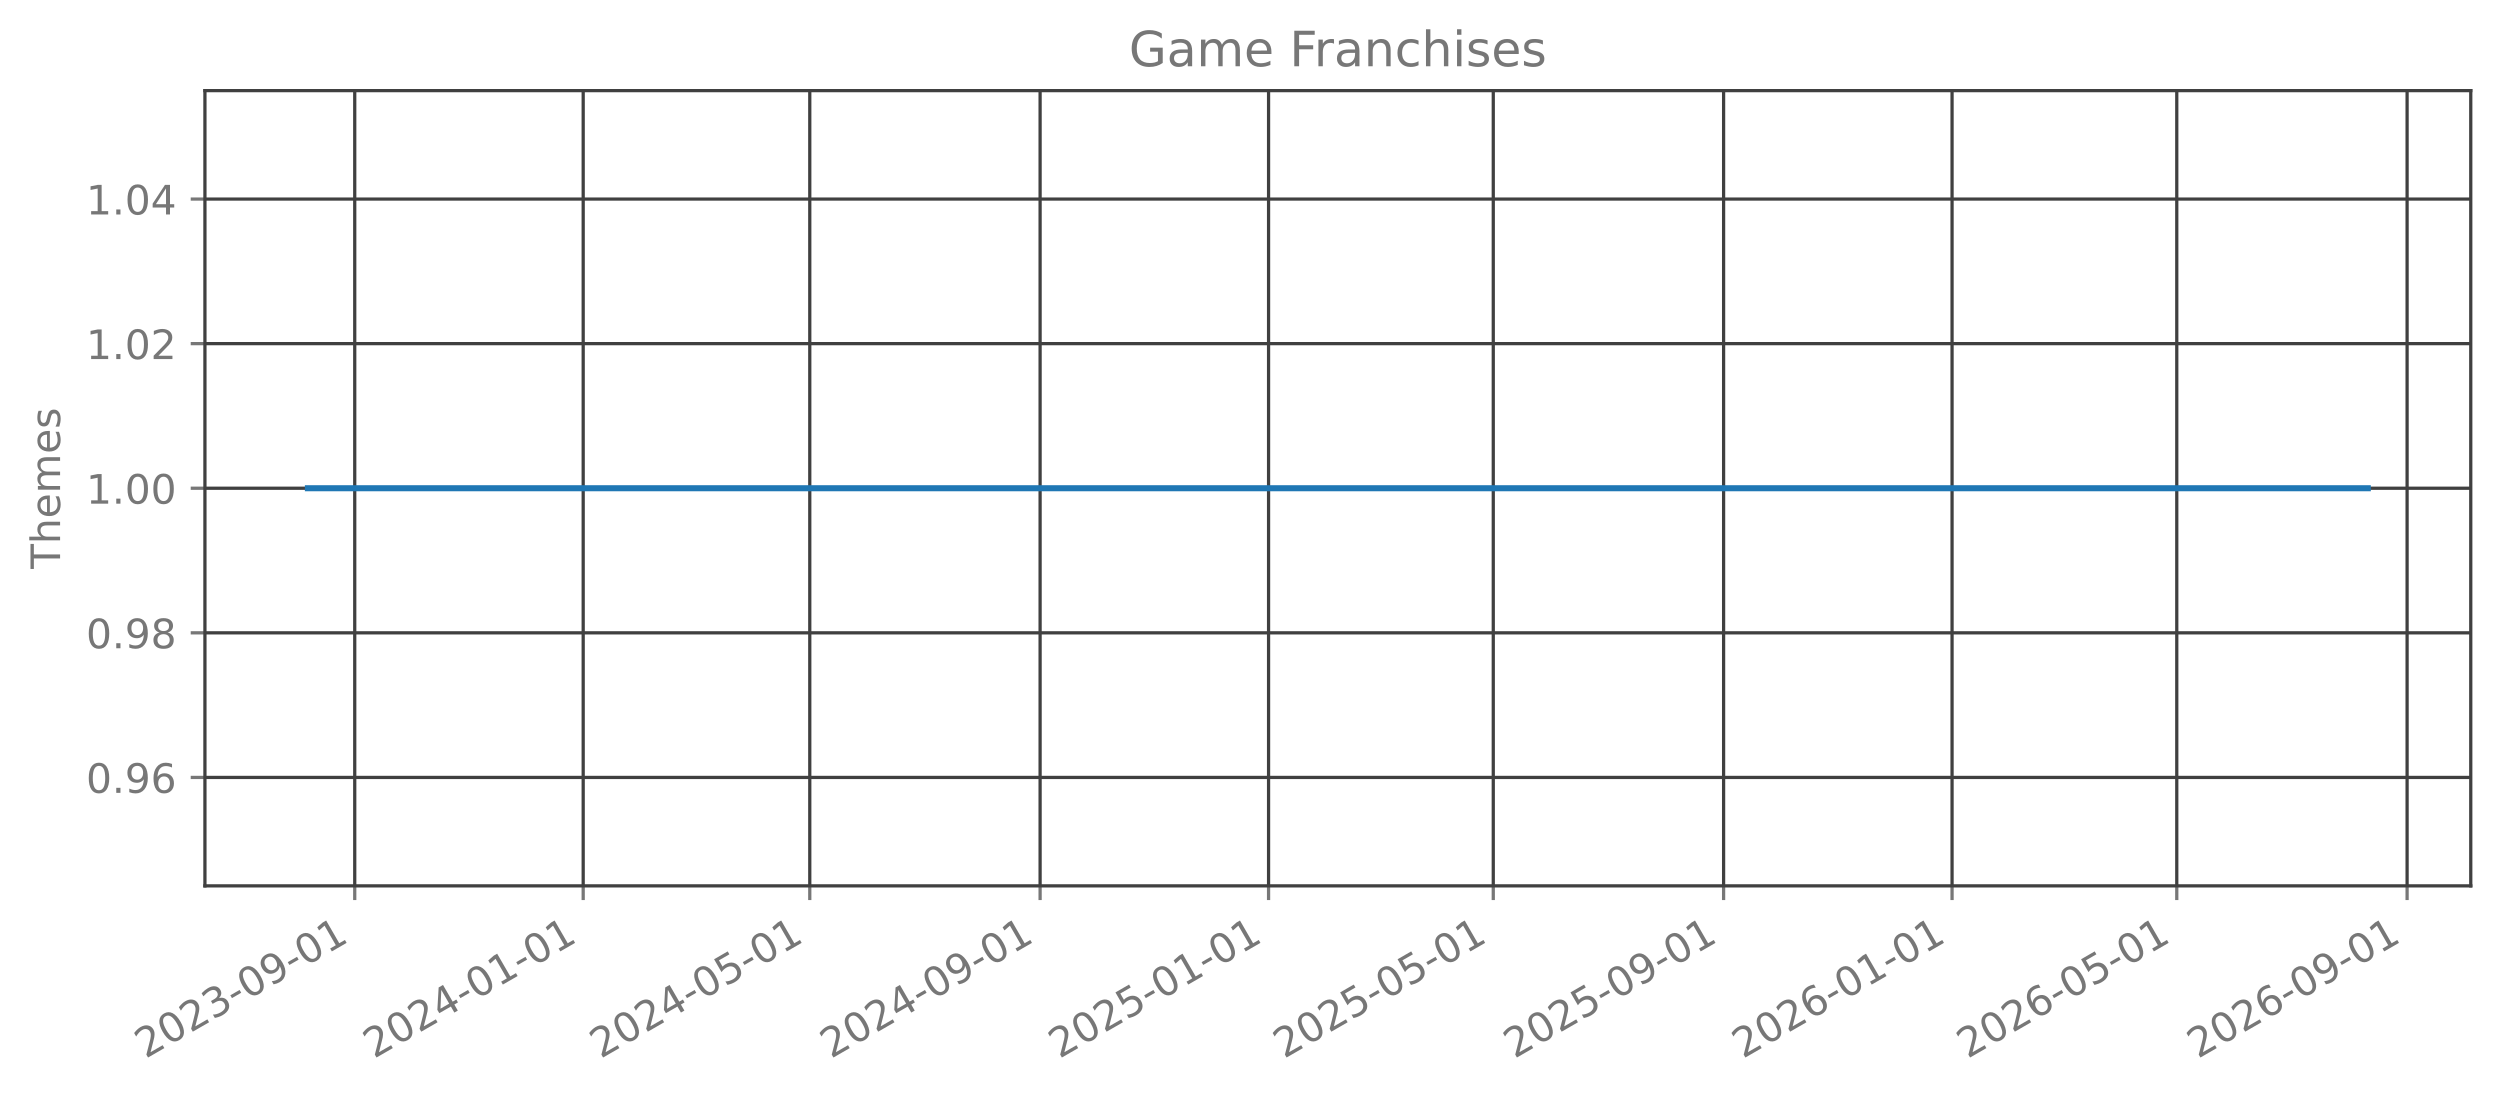
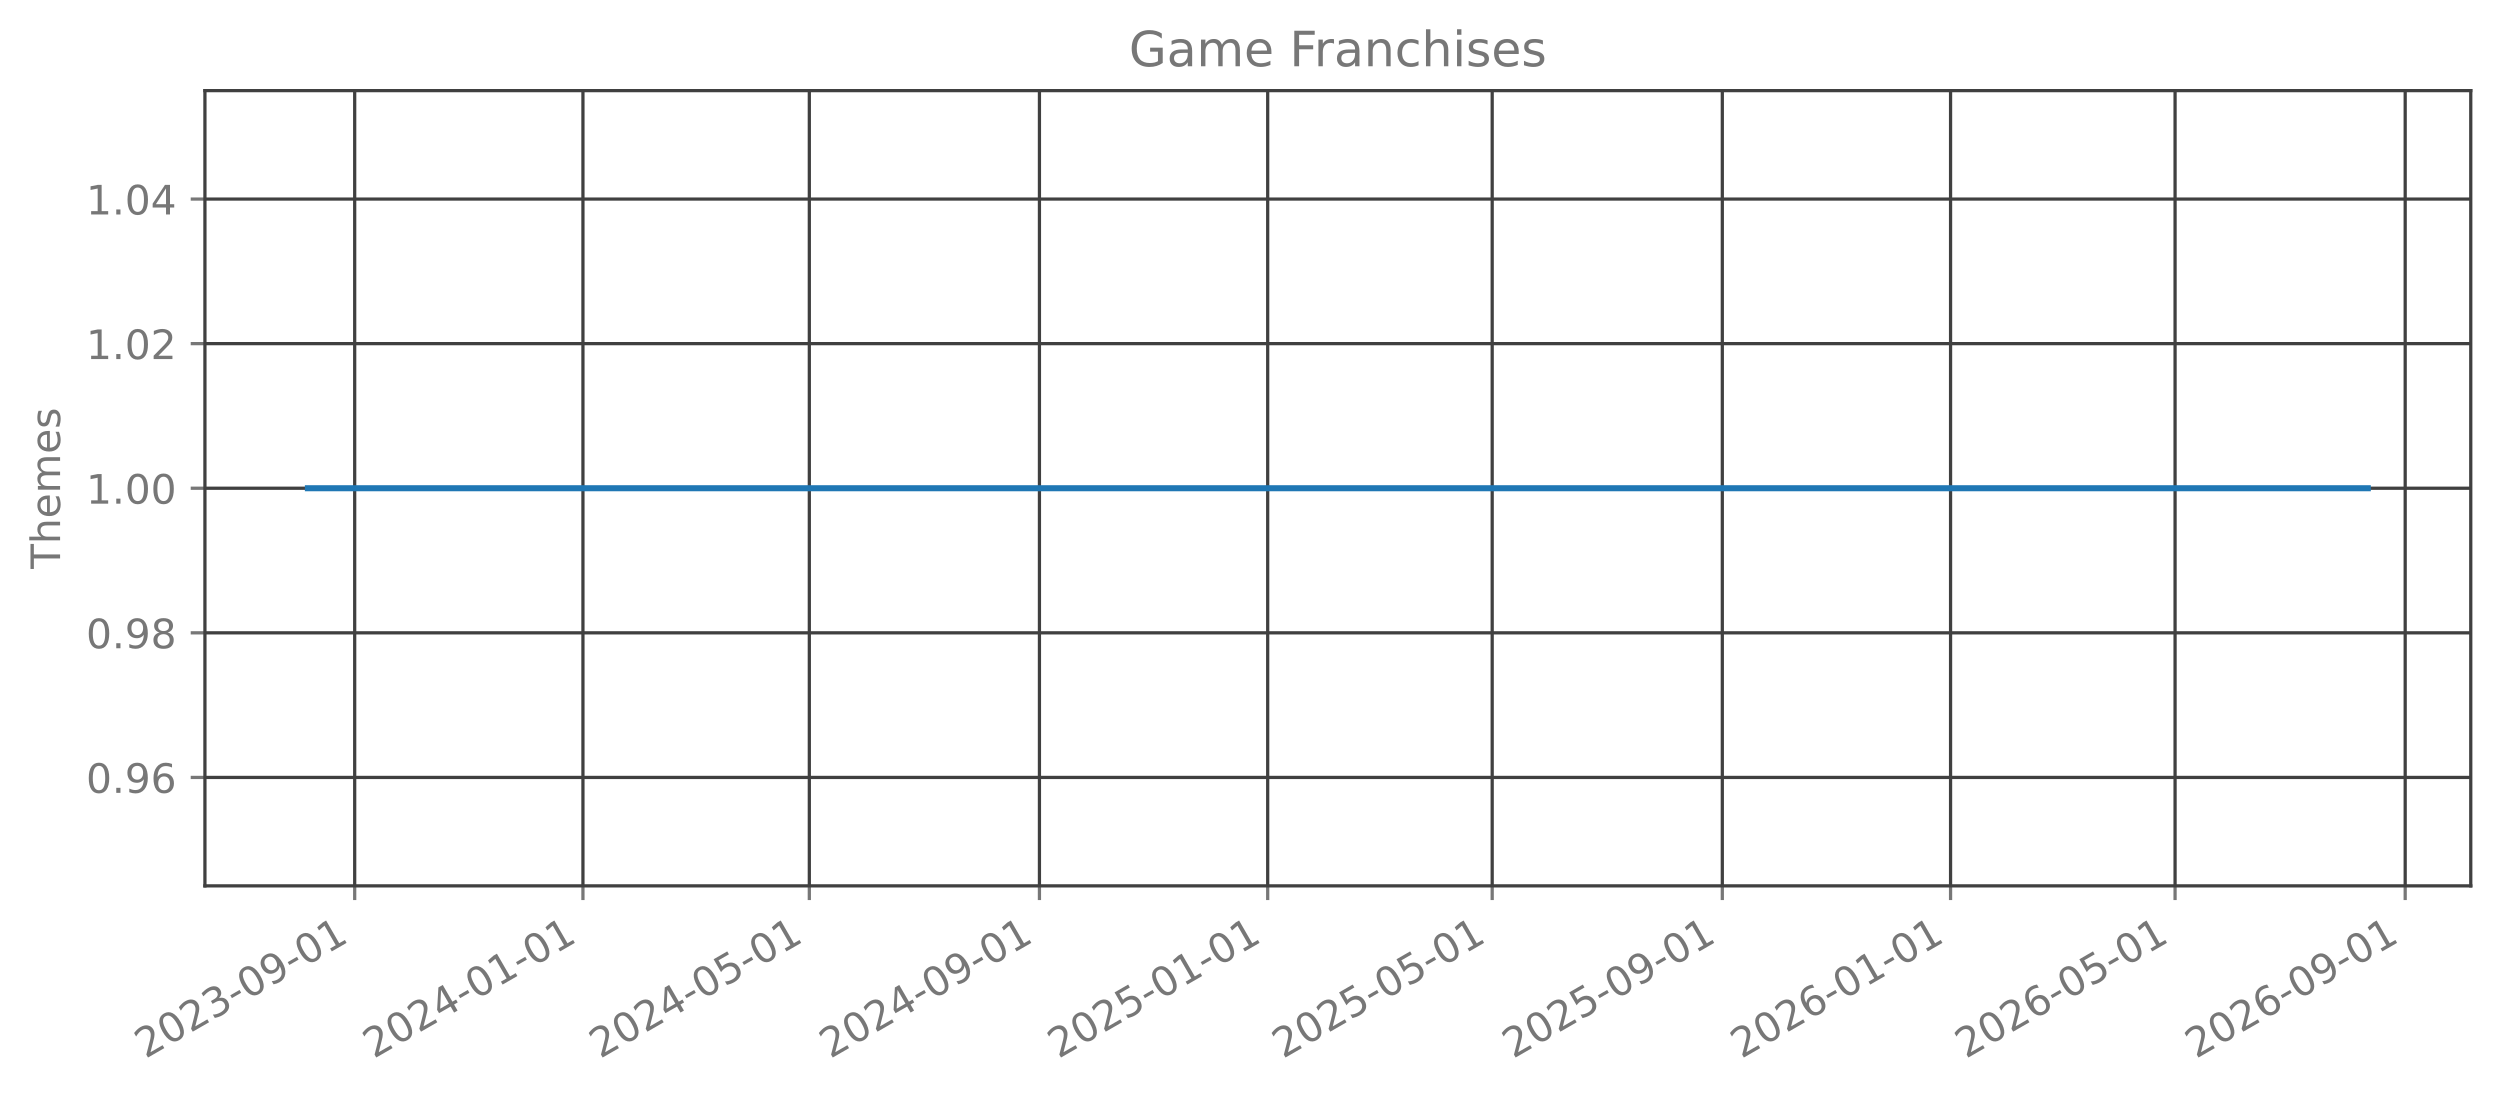
<svg xmlns="http://www.w3.org/2000/svg" xmlns:xlink="http://www.w3.org/1999/xlink" width="615.666pt" height="270.076pt" viewBox="0 0 615.666 270.076" version="1.1">
  <defs>
    <style type="text/css">*{stroke-linejoin: round; stroke-linecap: butt}</style>
  </defs>
  <g id="figure_1">
    <g id="patch_1">
      <path d="M 0 270.076  L 615.666 270.076  L 615.666 -0  L 0 -0  L 0 270.076  z " style="fill: none; opacity: 0" />
    </g>
    <g id="axes_1">
      <g id="patch_2">
        <path d="M 50.466 218.158  L 608.466 218.158  L 608.466 22.318  L 50.466 22.318  L 50.466 218.158  z " style="fill: none; opacity: 0" />
      </g>
      <g id="matplotlib.axis_1">
        <g id="xtick_1">
          <g id="line2d_1">
-             <path d="M 87.359 218.158  L 87.359 22.318  " clip-path="url(#pb9ad063b2b)" style="fill: none; stroke: #404040; stroke-width: 0.8; stroke-linecap: square" />
+             <path d="M 87.348 218.158  L 87.348 22.318  " clip-path="url(#pb81d7cafd7)" style="fill: none; stroke: #404040; stroke-width: 0.8; stroke-linecap: square" />
          </g>
          <g id="line2d_2">
            <defs>
-               <path id="m89e8046dd6" d="M 0 0  L 0 3.5  " style="stroke: #777777; stroke-width: 0.8" />
+               <path id="ma396bebee2" d="M 0 0  L 0 3.5  " style="stroke: #777777; stroke-width: 0.8" />
            </defs>
            <g>
-               <use xlink:href="#m89e8046dd6" x="87.359" y="218.158" style="fill: #777777; stroke: #777777; stroke-width: 0.8" />
+               <use xlink:href="#ma396bebee2" x="87.348" y="218.158" style="fill: #777777; stroke: #777777; stroke-width: 0.8" />
            </g>
          </g>
          <g id="text_1">
-             <g style="fill: #777777" transform="translate(35.82819 260.7957) rotate(-30) scale(0.1 -0.1)">
+             <g style="fill: #777777" transform="translate(35.81772 260.7957) rotate(-30) scale(0.1 -0.1)">
              <defs>
                <path id="DejaVuSans-15" d="M 1228 531  L 3431 531  L 3431 0  L 469 0  L 469 531  Q 828 903 1448 1529  Q 2069 2156 2228 2338  Q 2531 2678 2651 2914  Q 2772 3150 2772 3378  Q 2772 3750 2511 3984  Q 2250 4219 1831 4219  Q 1534 4219 1204 4116  Q 875 4013 500 3803  L 500 4441  Q 881 4594 1212 4672  Q 1544 4750 1819 4750  Q 2544 4750 2975 4387  Q 3406 4025 3406 3419  Q 3406 3131 3298 2873  Q 3191 2616 2906 2266  Q 2828 2175 2409 1742  Q 1991 1309 1228 531  z " transform="scale(0.015625)" />
                <path id="DejaVuSans-13" d="M 2034 4250  Q 1547 4250 1301 3770  Q 1056 3291 1056 2328  Q 1056 1369 1301 889  Q 1547 409 2034 409  Q 2525 409 2770 889  Q 3016 1369 3016 2328  Q 3016 3291 2770 3770  Q 2525 4250 2034 4250  z M 2034 4750  Q 2819 4750 3233 4129  Q 3647 3509 3647 2328  Q 3647 1150 3233 529  Q 2819 -91 2034 -91  Q 1250 -91 836 529  Q 422 1150 422 2328  Q 422 3509 836 4129  Q 1250 4750 2034 4750  z " transform="scale(0.015625)" />
                <path id="DejaVuSans-16" d="M 2597 2516  Q 3050 2419 3304 2112  Q 3559 1806 3559 1356  Q 3559 666 3084 287  Q 2609 -91 1734 -91  Q 1441 -91 1130 -33  Q 819 25 488 141  L 488 750  Q 750 597 1062 519  Q 1375 441 1716 441  Q 2309 441 2620 675  Q 2931 909 2931 1356  Q 2931 1769 2642 2001  Q 2353 2234 1838 2234  L 1294 2234  L 1294 2753  L 1863 2753  Q 2328 2753 2575 2939  Q 2822 3125 2822 3475  Q 2822 3834 2567 4026  Q 2313 4219 1838 4219  Q 1578 4219 1281 4162  Q 984 4106 628 3988  L 628 4550  Q 988 4650 1302 4700  Q 1616 4750 1894 4750  Q 2613 4750 3031 4423  Q 3450 4097 3450 3541  Q 3450 3153 3228 2886  Q 3006 2619 2597 2516  z " transform="scale(0.015625)" />
                <path id="DejaVuSans-10" d="M 313 2009  L 1997 2009  L 1997 1497  L 313 1497  L 313 2009  z " transform="scale(0.015625)" />
                <path id="DejaVuSans-1c" d="M 703 97  L 703 672  Q 941 559 1184 500  Q 1428 441 1663 441  Q 2288 441 2617 861  Q 2947 1281 2994 2138  Q 2813 1869 2534 1725  Q 2256 1581 1919 1581  Q 1219 1581 811 2004  Q 403 2428 403 3163  Q 403 3881 828 4315  Q 1253 4750 1959 4750  Q 2769 4750 3195 4129  Q 3622 3509 3622 2328  Q 3622 1225 3098 567  Q 2575 -91 1691 -91  Q 1453 -91 1209 -44  Q 966 3 703 97  z M 1959 2075  Q 2384 2075 2632 2365  Q 2881 2656 2881 3163  Q 2881 3666 2632 3958  Q 2384 4250 1959 4250  Q 1534 4250 1286 3958  Q 1038 3666 1038 3163  Q 1038 2656 1286 2365  Q 1534 2075 1959 2075  z " transform="scale(0.015625)" />
                <path id="DejaVuSans-14" d="M 794 531  L 1825 531  L 1825 4091  L 703 3866  L 703 4441  L 1819 4666  L 2450 4666  L 2450 531  L 3481 531  L 3481 0  L 794 0  L 794 531  z " transform="scale(0.015625)" />
              </defs>
              <use xlink:href="#DejaVuSans-15" />
              <use xlink:href="#DejaVuSans-13" transform="translate(63.625 0)" />
              <use xlink:href="#DejaVuSans-15" transform="translate(127.25 0)" />
              <use xlink:href="#DejaVuSans-16" transform="translate(190.875 0)" />
              <use xlink:href="#DejaVuSans-10" transform="translate(254.5 0)" />
              <use xlink:href="#DejaVuSans-13" transform="translate(290.5781 0)" />
              <use xlink:href="#DejaVuSans-1c" transform="translate(354.2031 0)" />
              <use xlink:href="#DejaVuSans-10" transform="translate(417.8281 0)" />
              <use xlink:href="#DejaVuSans-13" transform="translate(453.9062 0)" />
              <use xlink:href="#DejaVuSans-14" transform="translate(517.5312 0)" />
            </g>
          </g>
        </g>
        <g id="xtick_2">
          <g id="line2d_3">
-             <path d="M 143.62 218.158  L 143.62 22.318  " clip-path="url(#pb9ad063b2b)" style="fill: none; stroke: #404040; stroke-width: 0.8; stroke-linecap: square" />
+             <path d="M 143.559 218.158  L 143.559 22.318  " clip-path="url(#pb81d7cafd7)" style="fill: none; stroke: #404040; stroke-width: 0.8; stroke-linecap: square" />
          </g>
          <g id="line2d_4">
            <g>
-               <use xlink:href="#m89e8046dd6" x="143.62" y="218.158" style="fill: #777777; stroke: #777777; stroke-width: 0.8" />
+               <use xlink:href="#ma396bebee2" x="143.559" y="218.158" style="fill: #777777; stroke: #777777; stroke-width: 0.8" />
            </g>
          </g>
          <g id="text_2">
-             <g style="fill: #777777" transform="translate(92.08935 260.7957) rotate(-30) scale(0.1 -0.1)">
+             <g style="fill: #777777" transform="translate(92.02777 260.7957) rotate(-30) scale(0.1 -0.1)">
              <defs>
                <path id="DejaVuSans-17" d="M 2419 4116  L 825 1625  L 2419 1625  L 2419 4116  z M 2253 4666  L 3047 4666  L 3047 1625  L 3713 1625  L 3713 1100  L 3047 1100  L 3047 0  L 2419 0  L 2419 1100  L 313 1100  L 313 1709  L 2253 4666  z " transform="scale(0.015625)" />
              </defs>
              <use xlink:href="#DejaVuSans-15" />
              <use xlink:href="#DejaVuSans-13" transform="translate(63.625 0)" />
              <use xlink:href="#DejaVuSans-15" transform="translate(127.25 0)" />
              <use xlink:href="#DejaVuSans-17" transform="translate(190.875 0)" />
              <use xlink:href="#DejaVuSans-10" transform="translate(254.5 0)" />
              <use xlink:href="#DejaVuSans-13" transform="translate(290.5781 0)" />
              <use xlink:href="#DejaVuSans-14" transform="translate(354.2031 0)" />
              <use xlink:href="#DejaVuSans-10" transform="translate(417.8281 0)" />
              <use xlink:href="#DejaVuSans-13" transform="translate(453.9062 0)" />
              <use xlink:href="#DejaVuSans-14" transform="translate(517.5312 0)" />
            </g>
          </g>
        </g>
        <g id="xtick_3">
          <g id="line2d_5">
-             <path d="M 199.42 218.158  L 199.42 22.318  " clip-path="url(#pb9ad063b2b)" style="fill: none; stroke: #404040; stroke-width: 0.8; stroke-linecap: square" />
+             <path d="M 199.308 218.158  L 199.308 22.318  " clip-path="url(#pb81d7cafd7)" style="fill: none; stroke: #404040; stroke-width: 0.8; stroke-linecap: square" />
          </g>
          <g id="line2d_6">
            <g>
-               <use xlink:href="#m89e8046dd6" x="199.42" y="218.158" style="fill: #777777; stroke: #777777; stroke-width: 0.8" />
+               <use xlink:href="#ma396bebee2" x="199.308" y="218.158" style="fill: #777777; stroke: #777777; stroke-width: 0.8" />
            </g>
          </g>
          <g id="text_3">
-             <g style="fill: #777777" transform="translate(147.8893 260.7957) rotate(-30) scale(0.1 -0.1)">
+             <g style="fill: #777777" transform="translate(147.7771 260.7957) rotate(-30) scale(0.1 -0.1)">
              <defs>
                <path id="DejaVuSans-18" d="M 691 4666  L 3169 4666  L 3169 4134  L 1269 4134  L 1269 2991  Q 1406 3038 1543 3061  Q 1681 3084 1819 3084  Q 2600 3084 3056 2656  Q 3513 2228 3513 1497  Q 3513 744 3044 326  Q 2575 -91 1722 -91  Q 1428 -91 1123 -41  Q 819 9 494 109  L 494 744  Q 775 591 1075 516  Q 1375 441 1709 441  Q 2250 441 2565 725  Q 2881 1009 2881 1497  Q 2881 1984 2565 2268  Q 2250 2553 1709 2553  Q 1456 2553 1204 2497  Q 953 2441 691 2322  L 691 4666  z " transform="scale(0.015625)" />
              </defs>
              <use xlink:href="#DejaVuSans-15" />
              <use xlink:href="#DejaVuSans-13" transform="translate(63.625 0)" />
              <use xlink:href="#DejaVuSans-15" transform="translate(127.25 0)" />
              <use xlink:href="#DejaVuSans-17" transform="translate(190.875 0)" />
              <use xlink:href="#DejaVuSans-10" transform="translate(254.5 0)" />
              <use xlink:href="#DejaVuSans-13" transform="translate(290.5781 0)" />
              <use xlink:href="#DejaVuSans-18" transform="translate(354.2031 0)" />
              <use xlink:href="#DejaVuSans-10" transform="translate(417.8281 0)" />
              <use xlink:href="#DejaVuSans-13" transform="translate(453.9062 0)" />
              <use xlink:href="#DejaVuSans-14" transform="translate(517.5312 0)" />
            </g>
          </g>
        </g>
        <g id="xtick_4">
          <g id="line2d_7">
-             <path d="M 256.142 218.158  L 256.142 22.318  " clip-path="url(#pb9ad063b2b)" style="fill: none; stroke: #404040; stroke-width: 0.8; stroke-linecap: square" />
+             <path d="M 255.979 218.158  L 255.979 22.318  " clip-path="url(#pb81d7cafd7)" style="fill: none; stroke: #404040; stroke-width: 0.8; stroke-linecap: square" />
          </g>
          <g id="line2d_8">
            <g>
-               <use xlink:href="#m89e8046dd6" x="256.142" y="218.158" style="fill: #777777; stroke: #777777; stroke-width: 0.8" />
+               <use xlink:href="#ma396bebee2" x="255.979" y="218.158" style="fill: #777777; stroke: #777777; stroke-width: 0.8" />
            </g>
          </g>
          <g id="text_4">
-             <g style="fill: #777777" transform="translate(204.6117 260.7957) rotate(-30) scale(0.1 -0.1)">
+             <g style="fill: #777777" transform="translate(204.4479 260.7957) rotate(-30) scale(0.1 -0.1)">
              <use xlink:href="#DejaVuSans-15" />
              <use xlink:href="#DejaVuSans-13" transform="translate(63.625 0)" />
              <use xlink:href="#DejaVuSans-15" transform="translate(127.25 0)" />
              <use xlink:href="#DejaVuSans-17" transform="translate(190.875 0)" />
              <use xlink:href="#DejaVuSans-10" transform="translate(254.5 0)" />
              <use xlink:href="#DejaVuSans-13" transform="translate(290.5781 0)" />
              <use xlink:href="#DejaVuSans-1c" transform="translate(354.2031 0)" />
              <use xlink:href="#DejaVuSans-10" transform="translate(417.8281 0)" />
              <use xlink:href="#DejaVuSans-13" transform="translate(453.9062 0)" />
              <use xlink:href="#DejaVuSans-14" transform="translate(517.5312 0)" />
            </g>
          </g>
        </g>
        <g id="xtick_5">
          <g id="line2d_9">
-             <path d="M 312.404 218.158  L 312.404 22.318  " clip-path="url(#pb9ad063b2b)" style="fill: none; stroke: #404040; stroke-width: 0.8; stroke-linecap: square" />
+             <path d="M 312.189 218.158  L 312.189 22.318  " clip-path="url(#pb81d7cafd7)" style="fill: none; stroke: #404040; stroke-width: 0.8; stroke-linecap: square" />
          </g>
          <g id="line2d_10">
            <g>
-               <use xlink:href="#m89e8046dd6" x="312.404" y="218.158" style="fill: #777777; stroke: #777777; stroke-width: 0.8" />
+               <use xlink:href="#ma396bebee2" x="312.189" y="218.158" style="fill: #777777; stroke: #777777; stroke-width: 0.8" />
            </g>
          </g>
          <g id="text_5">
-             <g style="fill: #777777" transform="translate(260.8728 260.7957) rotate(-30) scale(0.1 -0.1)">
+             <g style="fill: #777777" transform="translate(260.6579 260.7957) rotate(-30) scale(0.1 -0.1)">
              <use xlink:href="#DejaVuSans-15" />
              <use xlink:href="#DejaVuSans-13" transform="translate(63.625 0)" />
              <use xlink:href="#DejaVuSans-15" transform="translate(127.25 0)" />
              <use xlink:href="#DejaVuSans-18" transform="translate(190.875 0)" />
              <use xlink:href="#DejaVuSans-10" transform="translate(254.5 0)" />
              <use xlink:href="#DejaVuSans-13" transform="translate(290.5781 0)" />
              <use xlink:href="#DejaVuSans-14" transform="translate(354.2031 0)" />
              <use xlink:href="#DejaVuSans-10" transform="translate(417.8281 0)" />
              <use xlink:href="#DejaVuSans-13" transform="translate(453.9062 0)" />
              <use xlink:href="#DejaVuSans-14" transform="translate(517.5312 0)" />
            </g>
          </g>
        </g>
        <g id="xtick_6">
          <g id="line2d_11">
-             <path d="M 367.742 218.158  L 367.742 22.318  " clip-path="url(#pb9ad063b2b)" style="fill: none; stroke: #404040; stroke-width: 0.8; stroke-linecap: square" />
+             <path d="M 367.477 218.158  L 367.477 22.318  " clip-path="url(#pb81d7cafd7)" style="fill: none; stroke: #404040; stroke-width: 0.8; stroke-linecap: square" />
          </g>
          <g id="line2d_12">
            <g>
-               <use xlink:href="#m89e8046dd6" x="367.742" y="218.158" style="fill: #777777; stroke: #777777; stroke-width: 0.8" />
+               <use xlink:href="#ma396bebee2" x="367.477" y="218.158" style="fill: #777777; stroke: #777777; stroke-width: 0.8" />
            </g>
          </g>
          <g id="text_6">
-             <g style="fill: #777777" transform="translate(316.2117 260.7957) rotate(-30) scale(0.1 -0.1)">
+             <g style="fill: #777777" transform="translate(315.9465 260.7957) rotate(-30) scale(0.1 -0.1)">
              <use xlink:href="#DejaVuSans-15" />
              <use xlink:href="#DejaVuSans-13" transform="translate(63.625 0)" />
              <use xlink:href="#DejaVuSans-15" transform="translate(127.25 0)" />
              <use xlink:href="#DejaVuSans-18" transform="translate(190.875 0)" />
              <use xlink:href="#DejaVuSans-10" transform="translate(254.5 0)" />
              <use xlink:href="#DejaVuSans-13" transform="translate(290.5781 0)" />
              <use xlink:href="#DejaVuSans-18" transform="translate(354.2031 0)" />
              <use xlink:href="#DejaVuSans-10" transform="translate(417.8281 0)" />
              <use xlink:href="#DejaVuSans-13" transform="translate(453.9062 0)" />
              <use xlink:href="#DejaVuSans-14" transform="translate(517.5312 0)" />
            </g>
          </g>
        </g>
        <g id="xtick_7">
          <g id="line2d_13">
-             <path d="M 424.465 218.158  L 424.465 22.318  " clip-path="url(#pb9ad063b2b)" style="fill: none; stroke: #404040; stroke-width: 0.8; stroke-linecap: square" />
+             <path d="M 424.148 218.158  L 424.148 22.318  " clip-path="url(#pb81d7cafd7)" style="fill: none; stroke: #404040; stroke-width: 0.8; stroke-linecap: square" />
          </g>
          <g id="line2d_14">
            <g>
-               <use xlink:href="#m89e8046dd6" x="424.465" y="218.158" style="fill: #777777; stroke: #777777; stroke-width: 0.8" />
+               <use xlink:href="#ma396bebee2" x="424.148" y="218.158" style="fill: #777777; stroke: #777777; stroke-width: 0.8" />
            </g>
          </g>
          <g id="text_7">
-             <g style="fill: #777777" transform="translate(372.934 260.7957) rotate(-30) scale(0.1 -0.1)">
+             <g style="fill: #777777" transform="translate(372.6173 260.7957) rotate(-30) scale(0.1 -0.1)">
              <use xlink:href="#DejaVuSans-15" />
              <use xlink:href="#DejaVuSans-13" transform="translate(63.625 0)" />
              <use xlink:href="#DejaVuSans-15" transform="translate(127.25 0)" />
              <use xlink:href="#DejaVuSans-18" transform="translate(190.875 0)" />
              <use xlink:href="#DejaVuSans-10" transform="translate(254.5 0)" />
              <use xlink:href="#DejaVuSans-13" transform="translate(290.5781 0)" />
              <use xlink:href="#DejaVuSans-1c" transform="translate(354.2031 0)" />
              <use xlink:href="#DejaVuSans-10" transform="translate(417.8281 0)" />
              <use xlink:href="#DejaVuSans-13" transform="translate(453.9062 0)" />
              <use xlink:href="#DejaVuSans-14" transform="translate(517.5312 0)" />
            </g>
          </g>
        </g>
        <g id="xtick_8">
          <g id="line2d_15">
-             <path d="M 480.726 218.158  L 480.726 22.318  " clip-path="url(#pb9ad063b2b)" style="fill: none; stroke: #404040; stroke-width: 0.8; stroke-linecap: square" />
+             <path d="M 480.358 218.158  L 480.358 22.318  " clip-path="url(#pb81d7cafd7)" style="fill: none; stroke: #404040; stroke-width: 0.8; stroke-linecap: square" />
          </g>
          <g id="line2d_16">
            <g>
-               <use xlink:href="#m89e8046dd6" x="480.726" y="218.158" style="fill: #777777; stroke: #777777; stroke-width: 0.8" />
+               <use xlink:href="#ma396bebee2" x="480.358" y="218.158" style="fill: #777777; stroke: #777777; stroke-width: 0.8" />
            </g>
          </g>
          <g id="text_8">
-             <g style="fill: #777777" transform="translate(429.1951 260.7957) rotate(-30) scale(0.1 -0.1)">
+             <g style="fill: #777777" transform="translate(428.8274 260.7957) rotate(-30) scale(0.1 -0.1)">
              <defs>
                <path id="DejaVuSans-19" d="M 2113 2584  Q 1688 2584 1439 2293  Q 1191 2003 1191 1497  Q 1191 994 1439 701  Q 1688 409 2113 409  Q 2538 409 2786 701  Q 3034 994 3034 1497  Q 3034 2003 2786 2293  Q 2538 2584 2113 2584  z M 3366 4563  L 3366 3988  Q 3128 4100 2886 4159  Q 2644 4219 2406 4219  Q 1781 4219 1451 3797  Q 1122 3375 1075 2522  Q 1259 2794 1537 2939  Q 1816 3084 2150 3084  Q 2853 3084 3261 2657  Q 3669 2231 3669 1497  Q 3669 778 3244 343  Q 2819 -91 2113 -91  Q 1303 -91 875 529  Q 447 1150 447 2328  Q 447 3434 972 4092  Q 1497 4750 2381 4750  Q 2619 4750 2861 4703  Q 3103 4656 3366 4563  z " transform="scale(0.015625)" />
              </defs>
              <use xlink:href="#DejaVuSans-15" />
              <use xlink:href="#DejaVuSans-13" transform="translate(63.625 0)" />
              <use xlink:href="#DejaVuSans-15" transform="translate(127.25 0)" />
              <use xlink:href="#DejaVuSans-19" transform="translate(190.875 0)" />
              <use xlink:href="#DejaVuSans-10" transform="translate(254.5 0)" />
              <use xlink:href="#DejaVuSans-13" transform="translate(290.5781 0)" />
              <use xlink:href="#DejaVuSans-14" transform="translate(354.2031 0)" />
              <use xlink:href="#DejaVuSans-10" transform="translate(417.8281 0)" />
              <use xlink:href="#DejaVuSans-13" transform="translate(453.9062 0)" />
              <use xlink:href="#DejaVuSans-14" transform="translate(517.5312 0)" />
            </g>
          </g>
        </g>
        <g id="xtick_9">
          <g id="line2d_17">
-             <path d="M 536.065 218.158  L 536.065 22.318  " clip-path="url(#pb9ad063b2b)" style="fill: none; stroke: #404040; stroke-width: 0.8; stroke-linecap: square" />
+             <path d="M 535.647 218.158  L 535.647 22.318  " clip-path="url(#pb81d7cafd7)" style="fill: none; stroke: #404040; stroke-width: 0.8; stroke-linecap: square" />
          </g>
          <g id="line2d_18">
            <g>
-               <use xlink:href="#m89e8046dd6" x="536.065" y="218.158" style="fill: #777777; stroke: #777777; stroke-width: 0.8" />
+               <use xlink:href="#ma396bebee2" x="535.647" y="218.158" style="fill: #777777; stroke: #777777; stroke-width: 0.8" />
            </g>
          </g>
          <g id="text_9">
-             <g style="fill: #777777" transform="translate(484.534 260.7957) rotate(-30) scale(0.1 -0.1)">
+             <g style="fill: #777777" transform="translate(484.116 260.7957) rotate(-30) scale(0.1 -0.1)">
              <use xlink:href="#DejaVuSans-15" />
              <use xlink:href="#DejaVuSans-13" transform="translate(63.625 0)" />
              <use xlink:href="#DejaVuSans-15" transform="translate(127.25 0)" />
              <use xlink:href="#DejaVuSans-19" transform="translate(190.875 0)" />
              <use xlink:href="#DejaVuSans-10" transform="translate(254.5 0)" />
              <use xlink:href="#DejaVuSans-13" transform="translate(290.5781 0)" />
              <use xlink:href="#DejaVuSans-18" transform="translate(354.2031 0)" />
              <use xlink:href="#DejaVuSans-10" transform="translate(417.8281 0)" />
              <use xlink:href="#DejaVuSans-13" transform="translate(453.9062 0)" />
              <use xlink:href="#DejaVuSans-14" transform="translate(517.5312 0)" />
            </g>
          </g>
        </g>
        <g id="xtick_10">
          <g id="line2d_19">
-             <path d="M 592.787 218.158  L 592.787 22.318  " clip-path="url(#pb9ad063b2b)" style="fill: none; stroke: #404040; stroke-width: 0.8; stroke-linecap: square" />
+             <path d="M 592.318 218.158  L 592.318 22.318  " clip-path="url(#pb81d7cafd7)" style="fill: none; stroke: #404040; stroke-width: 0.8; stroke-linecap: square" />
          </g>
          <g id="line2d_20">
            <g>
-               <use xlink:href="#m89e8046dd6" x="592.787" y="218.158" style="fill: #777777; stroke: #777777; stroke-width: 0.8" />
+               <use xlink:href="#ma396bebee2" x="592.318" y="218.158" style="fill: #777777; stroke: #777777; stroke-width: 0.8" />
            </g>
          </g>
          <g id="text_10">
-             <g style="fill: #777777" transform="translate(541.2563 260.7957) rotate(-30) scale(0.1 -0.1)">
+             <g style="fill: #777777" transform="translate(540.7868 260.7957) rotate(-30) scale(0.1 -0.1)">
              <use xlink:href="#DejaVuSans-15" />
              <use xlink:href="#DejaVuSans-13" transform="translate(63.625 0)" />
              <use xlink:href="#DejaVuSans-15" transform="translate(127.25 0)" />
              <use xlink:href="#DejaVuSans-19" transform="translate(190.875 0)" />
              <use xlink:href="#DejaVuSans-10" transform="translate(254.5 0)" />
              <use xlink:href="#DejaVuSans-13" transform="translate(290.5781 0)" />
              <use xlink:href="#DejaVuSans-1c" transform="translate(354.2031 0)" />
              <use xlink:href="#DejaVuSans-10" transform="translate(417.8281 0)" />
              <use xlink:href="#DejaVuSans-13" transform="translate(453.9062 0)" />
              <use xlink:href="#DejaVuSans-14" transform="translate(517.5312 0)" />
            </g>
          </g>
        </g>
      </g>
      <g id="matplotlib.axis_2">
        <g id="ytick_1">
          <g id="line2d_21">
-             <path d="M 50.466 191.453  L 608.466 191.453  " clip-path="url(#pb9ad063b2b)" style="fill: none; stroke: #404040; stroke-width: 0.8; stroke-linecap: square" />
+             <path d="M 50.466 191.453  L 608.466 191.453  " clip-path="url(#pb81d7cafd7)" style="fill: none; stroke: #404040; stroke-width: 0.8; stroke-linecap: square" />
          </g>
          <g id="line2d_22">
            <defs>
-               <path id="m5ceba00480" d="M 0 0  L -3.5 0  " style="stroke: #777777; stroke-width: 0.8" />
+               <path id="m21b7b7cc47" d="M 0 0  L -3.5 0  " style="stroke: #777777; stroke-width: 0.8" />
            </defs>
            <g>
-               <use xlink:href="#m5ceba00480" x="50.466" y="191.453" style="fill: #777777; stroke: #777777; stroke-width: 0.8" />
+               <use xlink:href="#m21b7b7cc47" x="50.466" y="191.453" style="fill: #777777; stroke: #777777; stroke-width: 0.8" />
            </g>
          </g>
          <g id="text_11">
            <g style="fill: #777777" transform="translate(21.20078 195.2515) scale(0.1 -0.1)">
              <defs>
                <path id="DejaVuSans-11" d="M 684 794  L 1344 794  L 1344 0  L 684 0  L 684 794  z " transform="scale(0.015625)" />
              </defs>
              <use xlink:href="#DejaVuSans-13" />
              <use xlink:href="#DejaVuSans-11" transform="translate(63.625 0)" />
              <use xlink:href="#DejaVuSans-1c" transform="translate(95.40625 0)" />
              <use xlink:href="#DejaVuSans-19" transform="translate(159.0312 0)" />
            </g>
          </g>
        </g>
        <g id="ytick_2">
          <g id="line2d_23">
-             <path d="M 50.466 155.845  L 608.466 155.845  " clip-path="url(#pb9ad063b2b)" style="fill: none; stroke: #404040; stroke-width: 0.8; stroke-linecap: square" />
+             <path d="M 50.466 155.845  L 608.466 155.845  " clip-path="url(#pb81d7cafd7)" style="fill: none; stroke: #404040; stroke-width: 0.8; stroke-linecap: square" />
          </g>
          <g id="line2d_24">
            <g>
-               <use xlink:href="#m5ceba00480" x="50.466" y="155.845" style="fill: #777777; stroke: #777777; stroke-width: 0.8" />
+               <use xlink:href="#m21b7b7cc47" x="50.466" y="155.845" style="fill: #777777; stroke: #777777; stroke-width: 0.8" />
            </g>
          </g>
          <g id="text_12">
            <g style="fill: #777777" transform="translate(21.20078 159.6442) scale(0.1 -0.1)">
              <defs>
                <path id="DejaVuSans-1b" d="M 2034 2216  Q 1584 2216 1326 1975  Q 1069 1734 1069 1313  Q 1069 891 1326 650  Q 1584 409 2034 409  Q 2484 409 2743 651  Q 3003 894 3003 1313  Q 3003 1734 2745 1975  Q 2488 2216 2034 2216  z M 1403 2484  Q 997 2584 770 2862  Q 544 3141 544 3541  Q 544 4100 942 4425  Q 1341 4750 2034 4750  Q 2731 4750 3128 4425  Q 3525 4100 3525 3541  Q 3525 3141 3298 2862  Q 3072 2584 2669 2484  Q 3125 2378 3379 2068  Q 3634 1759 3634 1313  Q 3634 634 3220 271  Q 2806 -91 2034 -91  Q 1263 -91 848 271  Q 434 634 434 1313  Q 434 1759 690 2068  Q 947 2378 1403 2484  z M 1172 3481  Q 1172 3119 1398 2916  Q 1625 2713 2034 2713  Q 2441 2713 2670 2916  Q 2900 3119 2900 3481  Q 2900 3844 2670 4047  Q 2441 4250 2034 4250  Q 1625 4250 1398 4047  Q 1172 3844 1172 3481  z " transform="scale(0.015625)" />
              </defs>
              <use xlink:href="#DejaVuSans-13" />
              <use xlink:href="#DejaVuSans-11" transform="translate(63.625 0)" />
              <use xlink:href="#DejaVuSans-1c" transform="translate(95.40625 0)" />
              <use xlink:href="#DejaVuSans-1b" transform="translate(159.0312 0)" />
            </g>
          </g>
        </g>
        <g id="ytick_3">
          <g id="line2d_25">
-             <path d="M 50.466 120.238  L 608.466 120.238  " clip-path="url(#pb9ad063b2b)" style="fill: none; stroke: #404040; stroke-width: 0.8; stroke-linecap: square" />
+             <path d="M 50.466 120.238  L 608.466 120.238  " clip-path="url(#pb81d7cafd7)" style="fill: none; stroke: #404040; stroke-width: 0.8; stroke-linecap: square" />
          </g>
          <g id="line2d_26">
            <g>
-               <use xlink:href="#m5ceba00480" x="50.466" y="120.238" style="fill: #777777; stroke: #777777; stroke-width: 0.8" />
+               <use xlink:href="#m21b7b7cc47" x="50.466" y="120.238" style="fill: #777777; stroke: #777777; stroke-width: 0.8" />
            </g>
          </g>
          <g id="text_13">
            <g style="fill: #777777" transform="translate(21.20078 124.037) scale(0.1 -0.1)">
              <use xlink:href="#DejaVuSans-14" />
              <use xlink:href="#DejaVuSans-11" transform="translate(63.625 0)" />
              <use xlink:href="#DejaVuSans-13" transform="translate(95.40625 0)" />
              <use xlink:href="#DejaVuSans-13" transform="translate(159.0312 0)" />
            </g>
          </g>
        </g>
        <g id="ytick_4">
          <g id="line2d_27">
-             <path d="M 50.466 84.631  L 608.466 84.631  " clip-path="url(#pb9ad063b2b)" style="fill: none; stroke: #404040; stroke-width: 0.8; stroke-linecap: square" />
+             <path d="M 50.466 84.631  L 608.466 84.631  " clip-path="url(#pb81d7cafd7)" style="fill: none; stroke: #404040; stroke-width: 0.8; stroke-linecap: square" />
          </g>
          <g id="line2d_28">
            <g>
-               <use xlink:href="#m5ceba00480" x="50.466" y="84.631" style="fill: #777777; stroke: #777777; stroke-width: 0.8" />
+               <use xlink:href="#m21b7b7cc47" x="50.466" y="84.631" style="fill: #777777; stroke: #777777; stroke-width: 0.8" />
            </g>
          </g>
          <g id="text_14">
            <g style="fill: #777777" transform="translate(21.20078 88.42968) scale(0.1 -0.1)">
              <use xlink:href="#DejaVuSans-14" />
              <use xlink:href="#DejaVuSans-11" transform="translate(63.625 0)" />
              <use xlink:href="#DejaVuSans-13" transform="translate(95.40625 0)" />
              <use xlink:href="#DejaVuSans-15" transform="translate(159.0312 0)" />
            </g>
          </g>
        </g>
        <g id="ytick_5">
          <g id="line2d_29">
-             <path d="M 50.466 49.024  L 608.466 49.024  " clip-path="url(#pb9ad063b2b)" style="fill: none; stroke: #404040; stroke-width: 0.8; stroke-linecap: square" />
+             <path d="M 50.466 49.024  L 608.466 49.024  " clip-path="url(#pb81d7cafd7)" style="fill: none; stroke: #404040; stroke-width: 0.8; stroke-linecap: square" />
          </g>
          <g id="line2d_30">
            <g>
-               <use xlink:href="#m5ceba00480" x="50.466" y="49.024" style="fill: #777777; stroke: #777777; stroke-width: 0.8" />
+               <use xlink:href="#m21b7b7cc47" x="50.466" y="49.024" style="fill: #777777; stroke: #777777; stroke-width: 0.8" />
            </g>
          </g>
          <g id="text_15">
            <g style="fill: #777777" transform="translate(21.20078 52.82241) scale(0.1 -0.1)">
              <use xlink:href="#DejaVuSans-14" />
              <use xlink:href="#DejaVuSans-11" transform="translate(63.625 0)" />
              <use xlink:href="#DejaVuSans-13" transform="translate(95.40625 0)" />
              <use xlink:href="#DejaVuSans-17" transform="translate(159.0312 0)" />
            </g>
          </g>
        </g>
        <g id="text_16">
          <g style="fill: #777777" transform="translate(14.79844 140.0889) rotate(-90) scale(0.1 -0.1)">
            <defs>
              <path id="DejaVuSans-37" d="M -19 4666  L 3928 4666  L 3928 4134  L 2272 4134  L 2272 0  L 1638 0  L 1638 4134  L -19 4134  L -19 4666  z " transform="scale(0.015625)" />
              <path id="DejaVuSans-4b" d="M 3513 2113  L 3513 0  L 2938 0  L 2938 2094  Q 2938 2591 2744 2837  Q 2550 3084 2163 3084  Q 1697 3084 1428 2787  Q 1159 2491 1159 1978  L 1159 0  L 581 0  L 581 4863  L 1159 4863  L 1159 2956  Q 1366 3272 1645 3428  Q 1925 3584 2291 3584  Q 2894 3584 3203 3211  Q 3513 2838 3513 2113  z " transform="scale(0.015625)" />
              <path id="DejaVuSans-48" d="M 3597 1894  L 3597 1613  L 953 1613  Q 991 1019 1311 708  Q 1631 397 2203 397  Q 2534 397 2845 478  Q 3156 559 3463 722  L 3463 178  Q 3153 47 2828 -22  Q 2503 -91 2169 -91  Q 1331 -91 842 396  Q 353 884 353 1716  Q 353 2575 817 3079  Q 1281 3584 2069 3584  Q 2775 3584 3186 3129  Q 3597 2675 3597 1894  z M 3022 2063  Q 3016 2534 2758 2815  Q 2500 3097 2075 3097  Q 1594 3097 1305 2825  Q 1016 2553 972 2059  L 3022 2063  z " transform="scale(0.015625)" />
              <path id="DejaVuSans-50" d="M 3328 2828  Q 3544 3216 3844 3400  Q 4144 3584 4550 3584  Q 5097 3584 5394 3201  Q 5691 2819 5691 2113  L 5691 0  L 5113 0  L 5113 2094  Q 5113 2597 4934 2840  Q 4756 3084 4391 3084  Q 3944 3084 3684 2787  Q 3425 2491 3425 1978  L 3425 0  L 2847 0  L 2847 2094  Q 2847 2600 2669 2842  Q 2491 3084 2119 3084  Q 1678 3084 1418 2786  Q 1159 2488 1159 1978  L 1159 0  L 581 0  L 581 3500  L 1159 3500  L 1159 2956  Q 1356 3278 1631 3431  Q 1906 3584 2284 3584  Q 2666 3584 2933 3390  Q 3200 3197 3328 2828  z " transform="scale(0.015625)" />
              <path id="DejaVuSans-56" d="M 2834 3397  L 2834 2853  Q 2591 2978 2328 3040  Q 2066 3103 1784 3103  Q 1356 3103 1142 2972  Q 928 2841 928 2578  Q 928 2378 1081 2264  Q 1234 2150 1697 2047  L 1894 2003  Q 2506 1872 2764 1633  Q 3022 1394 3022 966  Q 3022 478 2636 193  Q 2250 -91 1575 -91  Q 1294 -91 989 -36  Q 684 19 347 128  L 347 722  Q 666 556 975 473  Q 1284 391 1588 391  Q 1994 391 2212 530  Q 2431 669 2431 922  Q 2431 1156 2273 1281  Q 2116 1406 1581 1522  L 1381 1569  Q 847 1681 609 1914  Q 372 2147 372 2553  Q 372 3047 722 3315  Q 1072 3584 1716 3584  Q 2034 3584 2315 3537  Q 2597 3491 2834 3397  z " transform="scale(0.015625)" />
            </defs>
            <use xlink:href="#DejaVuSans-37" />
            <use xlink:href="#DejaVuSans-4b" transform="translate(61.07812 0)" />
            <use xlink:href="#DejaVuSans-48" transform="translate(124.4531 0)" />
            <use xlink:href="#DejaVuSans-50" transform="translate(185.9844 0)" />
            <use xlink:href="#DejaVuSans-48" transform="translate(283.3906 0)" />
            <use xlink:href="#DejaVuSans-56" transform="translate(344.9219 0)" />
          </g>
        </g>
      </g>
      <g id="line2d_31">
-         <path d="M 75.83 120.238  L 583.103 120.238  " clip-path="url(#pb9ad063b2b)" style="fill: none; stroke: #1f77b4; stroke-width: 1.5; stroke-linecap: square" />
+         <path d="M 75.83 120.238  L 583.103 120.238  " clip-path="url(#pb81d7cafd7)" style="fill: none; stroke: #1f77b4; stroke-width: 1.5; stroke-linecap: square" />
      </g>
      <g id="patch_3">
        <path d="M 50.466 218.158  L 50.466 22.318  " style="fill: none; stroke: #404040; stroke-width: 0.8; stroke-linejoin: miter; stroke-linecap: square" />
      </g>
      <g id="patch_4">
        <path d="M 608.466 218.158  L 608.466 22.318  " style="fill: none; stroke: #404040; stroke-width: 0.8; stroke-linejoin: miter; stroke-linecap: square" />
      </g>
      <g id="patch_5">
        <path d="M 50.466 218.158  L 608.466 218.158  " style="fill: none; stroke: #404040; stroke-width: 0.8; stroke-linejoin: miter; stroke-linecap: square" />
      </g>
      <g id="patch_6">
        <path d="M 50.466 22.318  L 608.466 22.318  " style="fill: none; stroke: #404040; stroke-width: 0.8; stroke-linejoin: miter; stroke-linecap: square" />
      </g>
      <g id="text_17">
        <g style="fill: #777777" transform="translate(278.0258 16.31812) scale(0.12 -0.12)">
          <defs>
            <path id="DejaVuSans-2a" d="M 3809 666  L 3809 1919  L 2778 1919  L 2778 2438  L 4434 2438  L 4434 434  Q 4069 175 3628 42  Q 3188 -91 2688 -91  Q 1594 -91 976 548  Q 359 1188 359 2328  Q 359 3472 976 4111  Q 1594 4750 2688 4750  Q 3144 4750 3555 4637  Q 3966 4525 4313 4306  L 4313 3634  Q 3963 3931 3569 4081  Q 3175 4231 2741 4231  Q 1884 4231 1454 3753  Q 1025 3275 1025 2328  Q 1025 1384 1454 906  Q 1884 428 2741 428  Q 3075 428 3337 486  Q 3600 544 3809 666  z " transform="scale(0.015625)" />
            <path id="DejaVuSans-44" d="M 2194 1759  Q 1497 1759 1228 1600  Q 959 1441 959 1056  Q 959 750 1161 570  Q 1363 391 1709 391  Q 2188 391 2477 730  Q 2766 1069 2766 1631  L 2766 1759  L 2194 1759  z M 3341 1997  L 3341 0  L 2766 0  L 2766 531  Q 2569 213 2275 61  Q 1981 -91 1556 -91  Q 1019 -91 701 211  Q 384 513 384 1019  Q 384 1609 779 1909  Q 1175 2209 1959 2209  L 2766 2209  L 2766 2266  Q 2766 2663 2505 2880  Q 2244 3097 1772 3097  Q 1472 3097 1187 3025  Q 903 2953 641 2809  L 641 3341  Q 956 3463 1253 3523  Q 1550 3584 1831 3584  Q 2591 3584 2966 3190  Q 3341 2797 3341 1997  z " transform="scale(0.015625)" />
            <path id="DejaVuSans-3" transform="scale(0.015625)" />
            <path id="DejaVuSans-29" d="M 628 4666  L 3309 4666  L 3309 4134  L 1259 4134  L 1259 2759  L 3109 2759  L 3109 2228  L 1259 2228  L 1259 0  L 628 0  L 628 4666  z " transform="scale(0.015625)" />
            <path id="DejaVuSans-55" d="M 2631 2963  Q 2534 3019 2420 3045  Q 2306 3072 2169 3072  Q 1681 3072 1420 2755  Q 1159 2438 1159 1844  L 1159 0  L 581 0  L 581 3500  L 1159 3500  L 1159 2956  Q 1341 3275 1631 3429  Q 1922 3584 2338 3584  Q 2397 3584 2469 3576  Q 2541 3569 2628 3553  L 2631 2963  z " transform="scale(0.015625)" />
            <path id="DejaVuSans-51" d="M 3513 2113  L 3513 0  L 2938 0  L 2938 2094  Q 2938 2591 2744 2837  Q 2550 3084 2163 3084  Q 1697 3084 1428 2787  Q 1159 2491 1159 1978  L 1159 0  L 581 0  L 581 3500  L 1159 3500  L 1159 2956  Q 1366 3272 1645 3428  Q 1925 3584 2291 3584  Q 2894 3584 3203 3211  Q 3513 2838 3513 2113  z " transform="scale(0.015625)" />
            <path id="DejaVuSans-46" d="M 3122 3366  L 3122 2828  Q 2878 2963 2633 3030  Q 2388 3097 2138 3097  Q 1578 3097 1268 2742  Q 959 2388 959 1747  Q 959 1106 1268 751  Q 1578 397 2138 397  Q 2388 397 2633 464  Q 2878 531 3122 666  L 3122 134  Q 2881 22 2623 -34  Q 2366 -91 2075 -91  Q 1284 -91 818 406  Q 353 903 353 1747  Q 353 2603 823 3093  Q 1294 3584 2113 3584  Q 2378 3584 2631 3529  Q 2884 3475 3122 3366  z " transform="scale(0.015625)" />
            <path id="DejaVuSans-4c" d="M 603 3500  L 1178 3500  L 1178 0  L 603 0  L 603 3500  z M 603 4863  L 1178 4863  L 1178 4134  L 603 4134  L 603 4863  z " transform="scale(0.015625)" />
          </defs>
          <use xlink:href="#DejaVuSans-2a" />
          <use xlink:href="#DejaVuSans-44" transform="translate(77.48438 0)" />
          <use xlink:href="#DejaVuSans-50" transform="translate(138.7656 0)" />
          <use xlink:href="#DejaVuSans-48" transform="translate(236.1719 0)" />
          <use xlink:href="#DejaVuSans-3" transform="translate(297.7031 0)" />
          <use xlink:href="#DejaVuSans-29" transform="translate(329.4844 0)" />
          <use xlink:href="#DejaVuSans-55" transform="translate(379.7188 0)" />
          <use xlink:href="#DejaVuSans-44" transform="translate(420.8281 0)" />
          <use xlink:href="#DejaVuSans-51" transform="translate(482.1094 0)" />
          <use xlink:href="#DejaVuSans-46" transform="translate(545.4844 0)" />
          <use xlink:href="#DejaVuSans-4b" transform="translate(600.4688 0)" />
          <use xlink:href="#DejaVuSans-4c" transform="translate(663.8438 0)" />
          <use xlink:href="#DejaVuSans-56" transform="translate(691.625 0)" />
          <use xlink:href="#DejaVuSans-48" transform="translate(743.7188 0)" />
          <use xlink:href="#DejaVuSans-56" transform="translate(805.25 0)" />
        </g>
      </g>
    </g>
  </g>
  <defs>
-     <clipPath id="pb9ad063b2b">
+     <clipPath id="pb81d7cafd7">
      <rect x="50.466" y="22.318" width="558" height="195.84" />
    </clipPath>
  </defs>
</svg>
